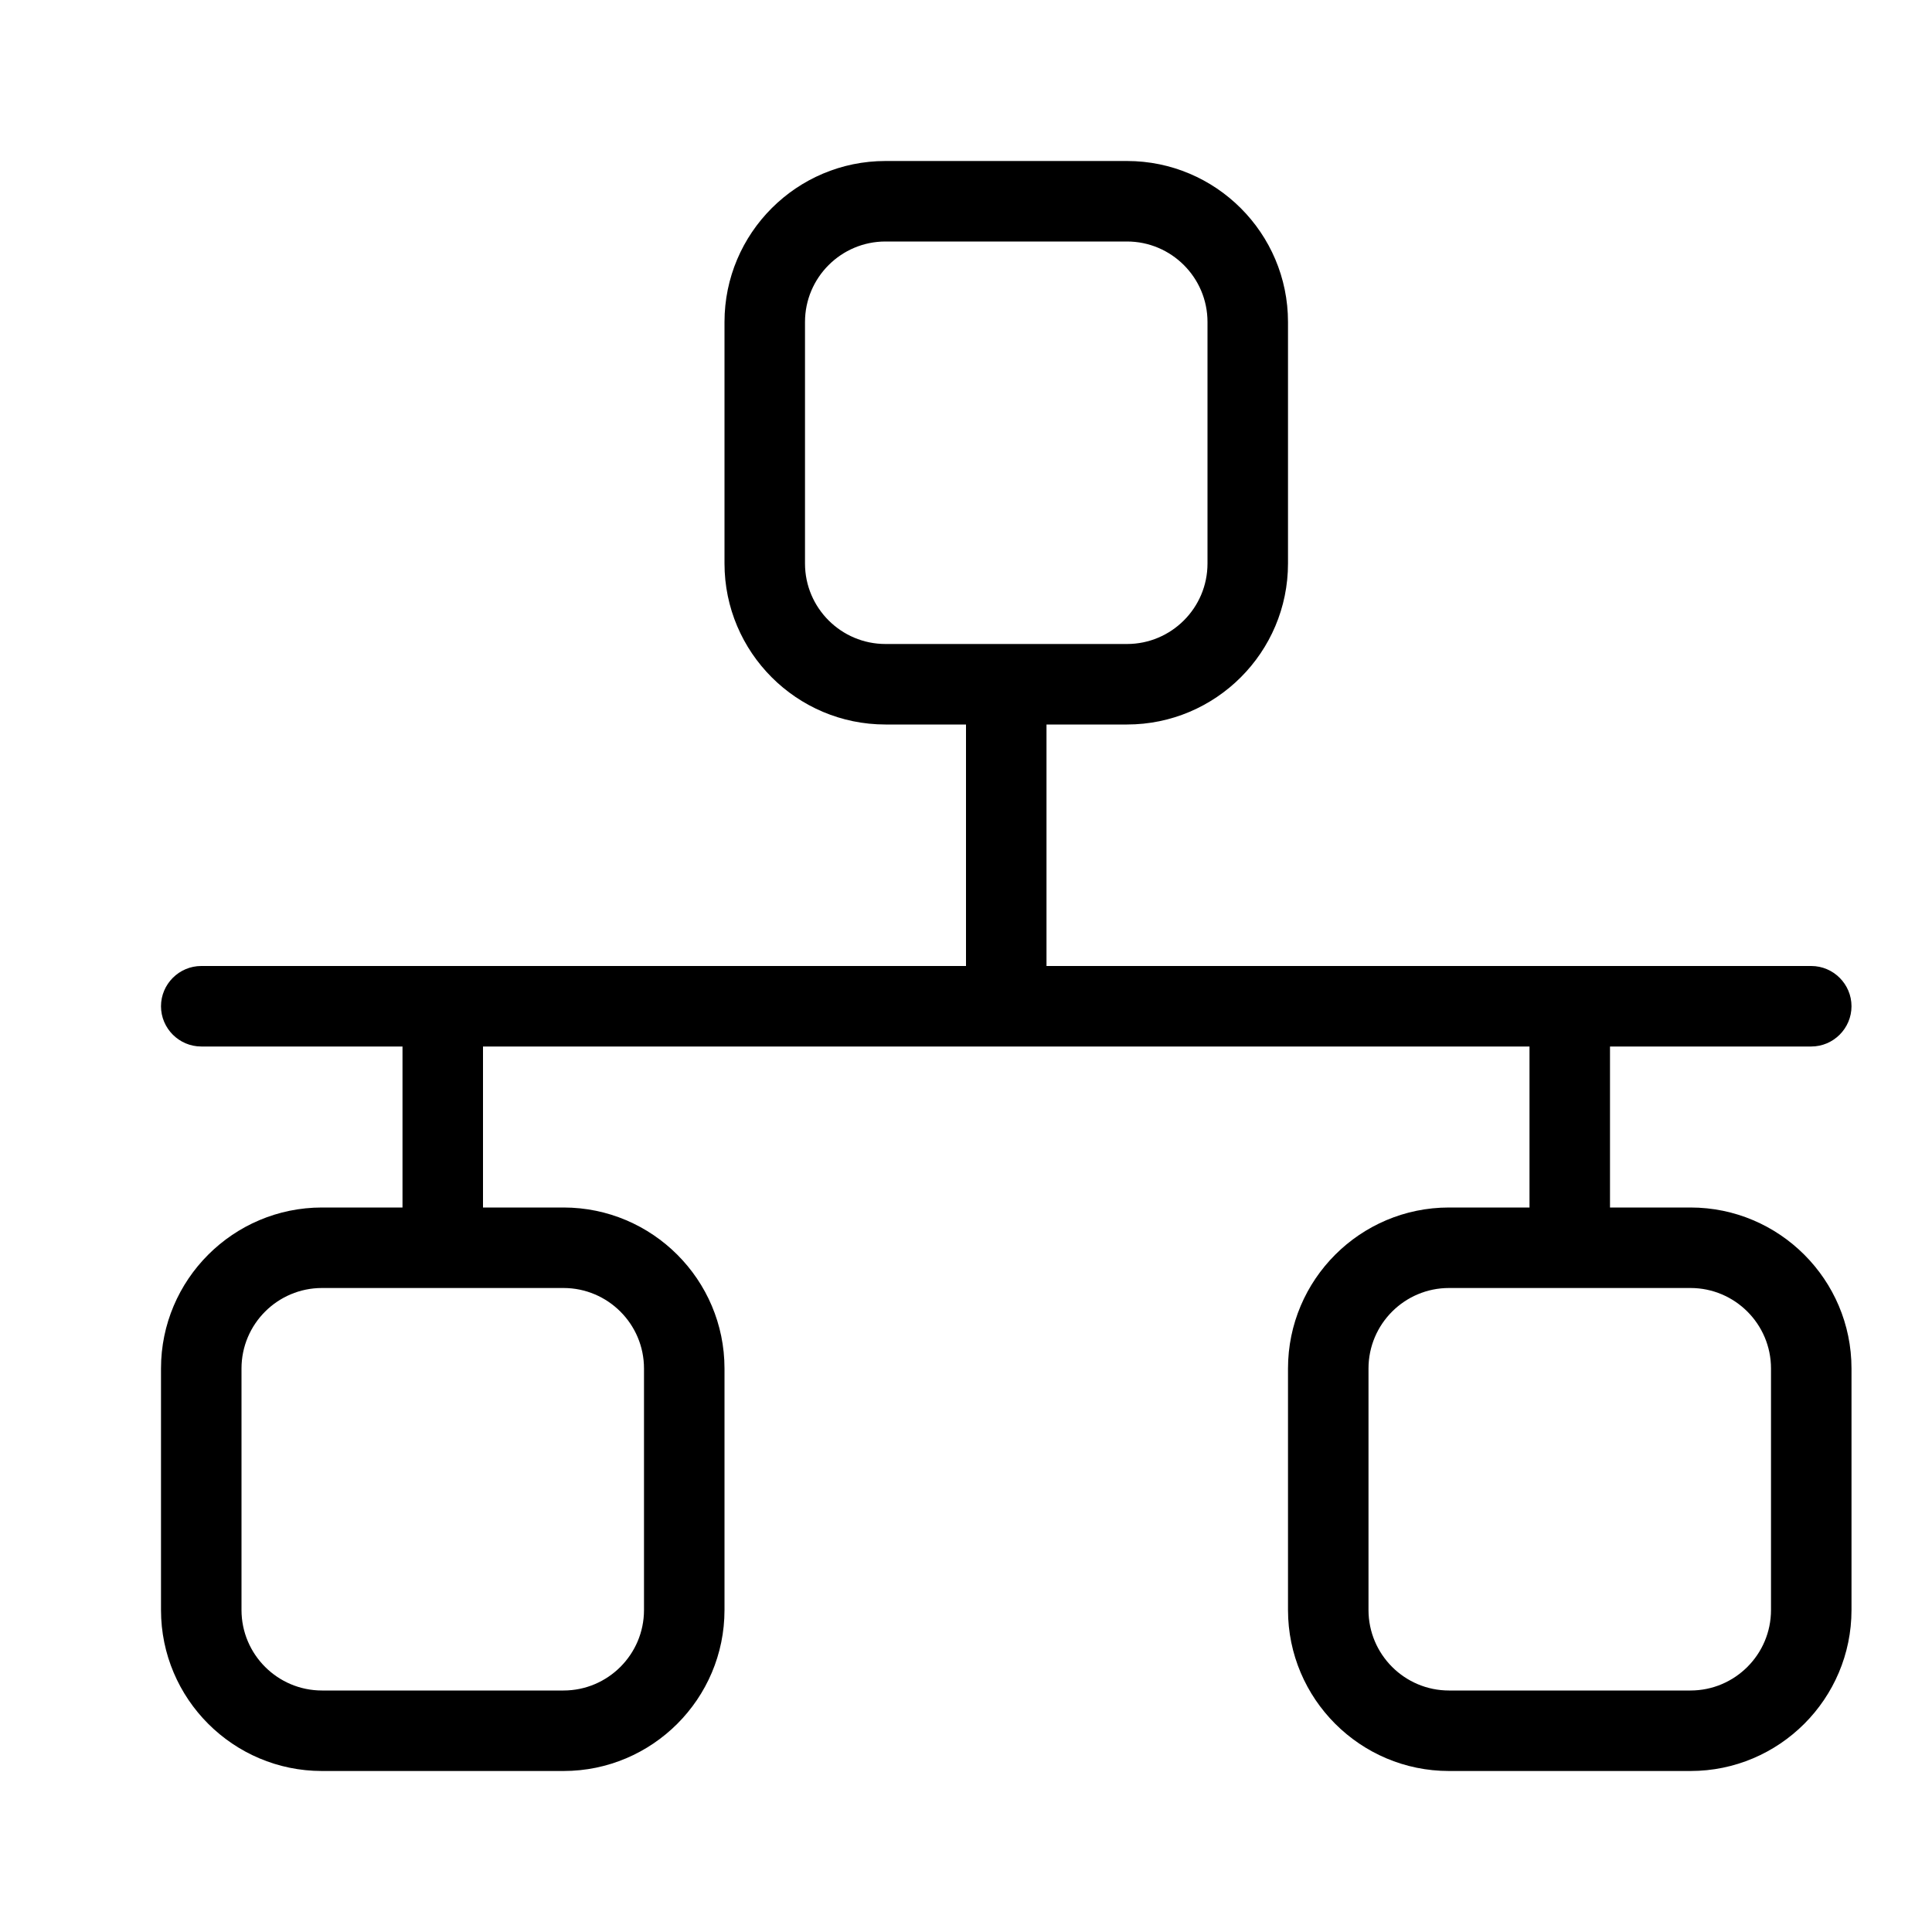
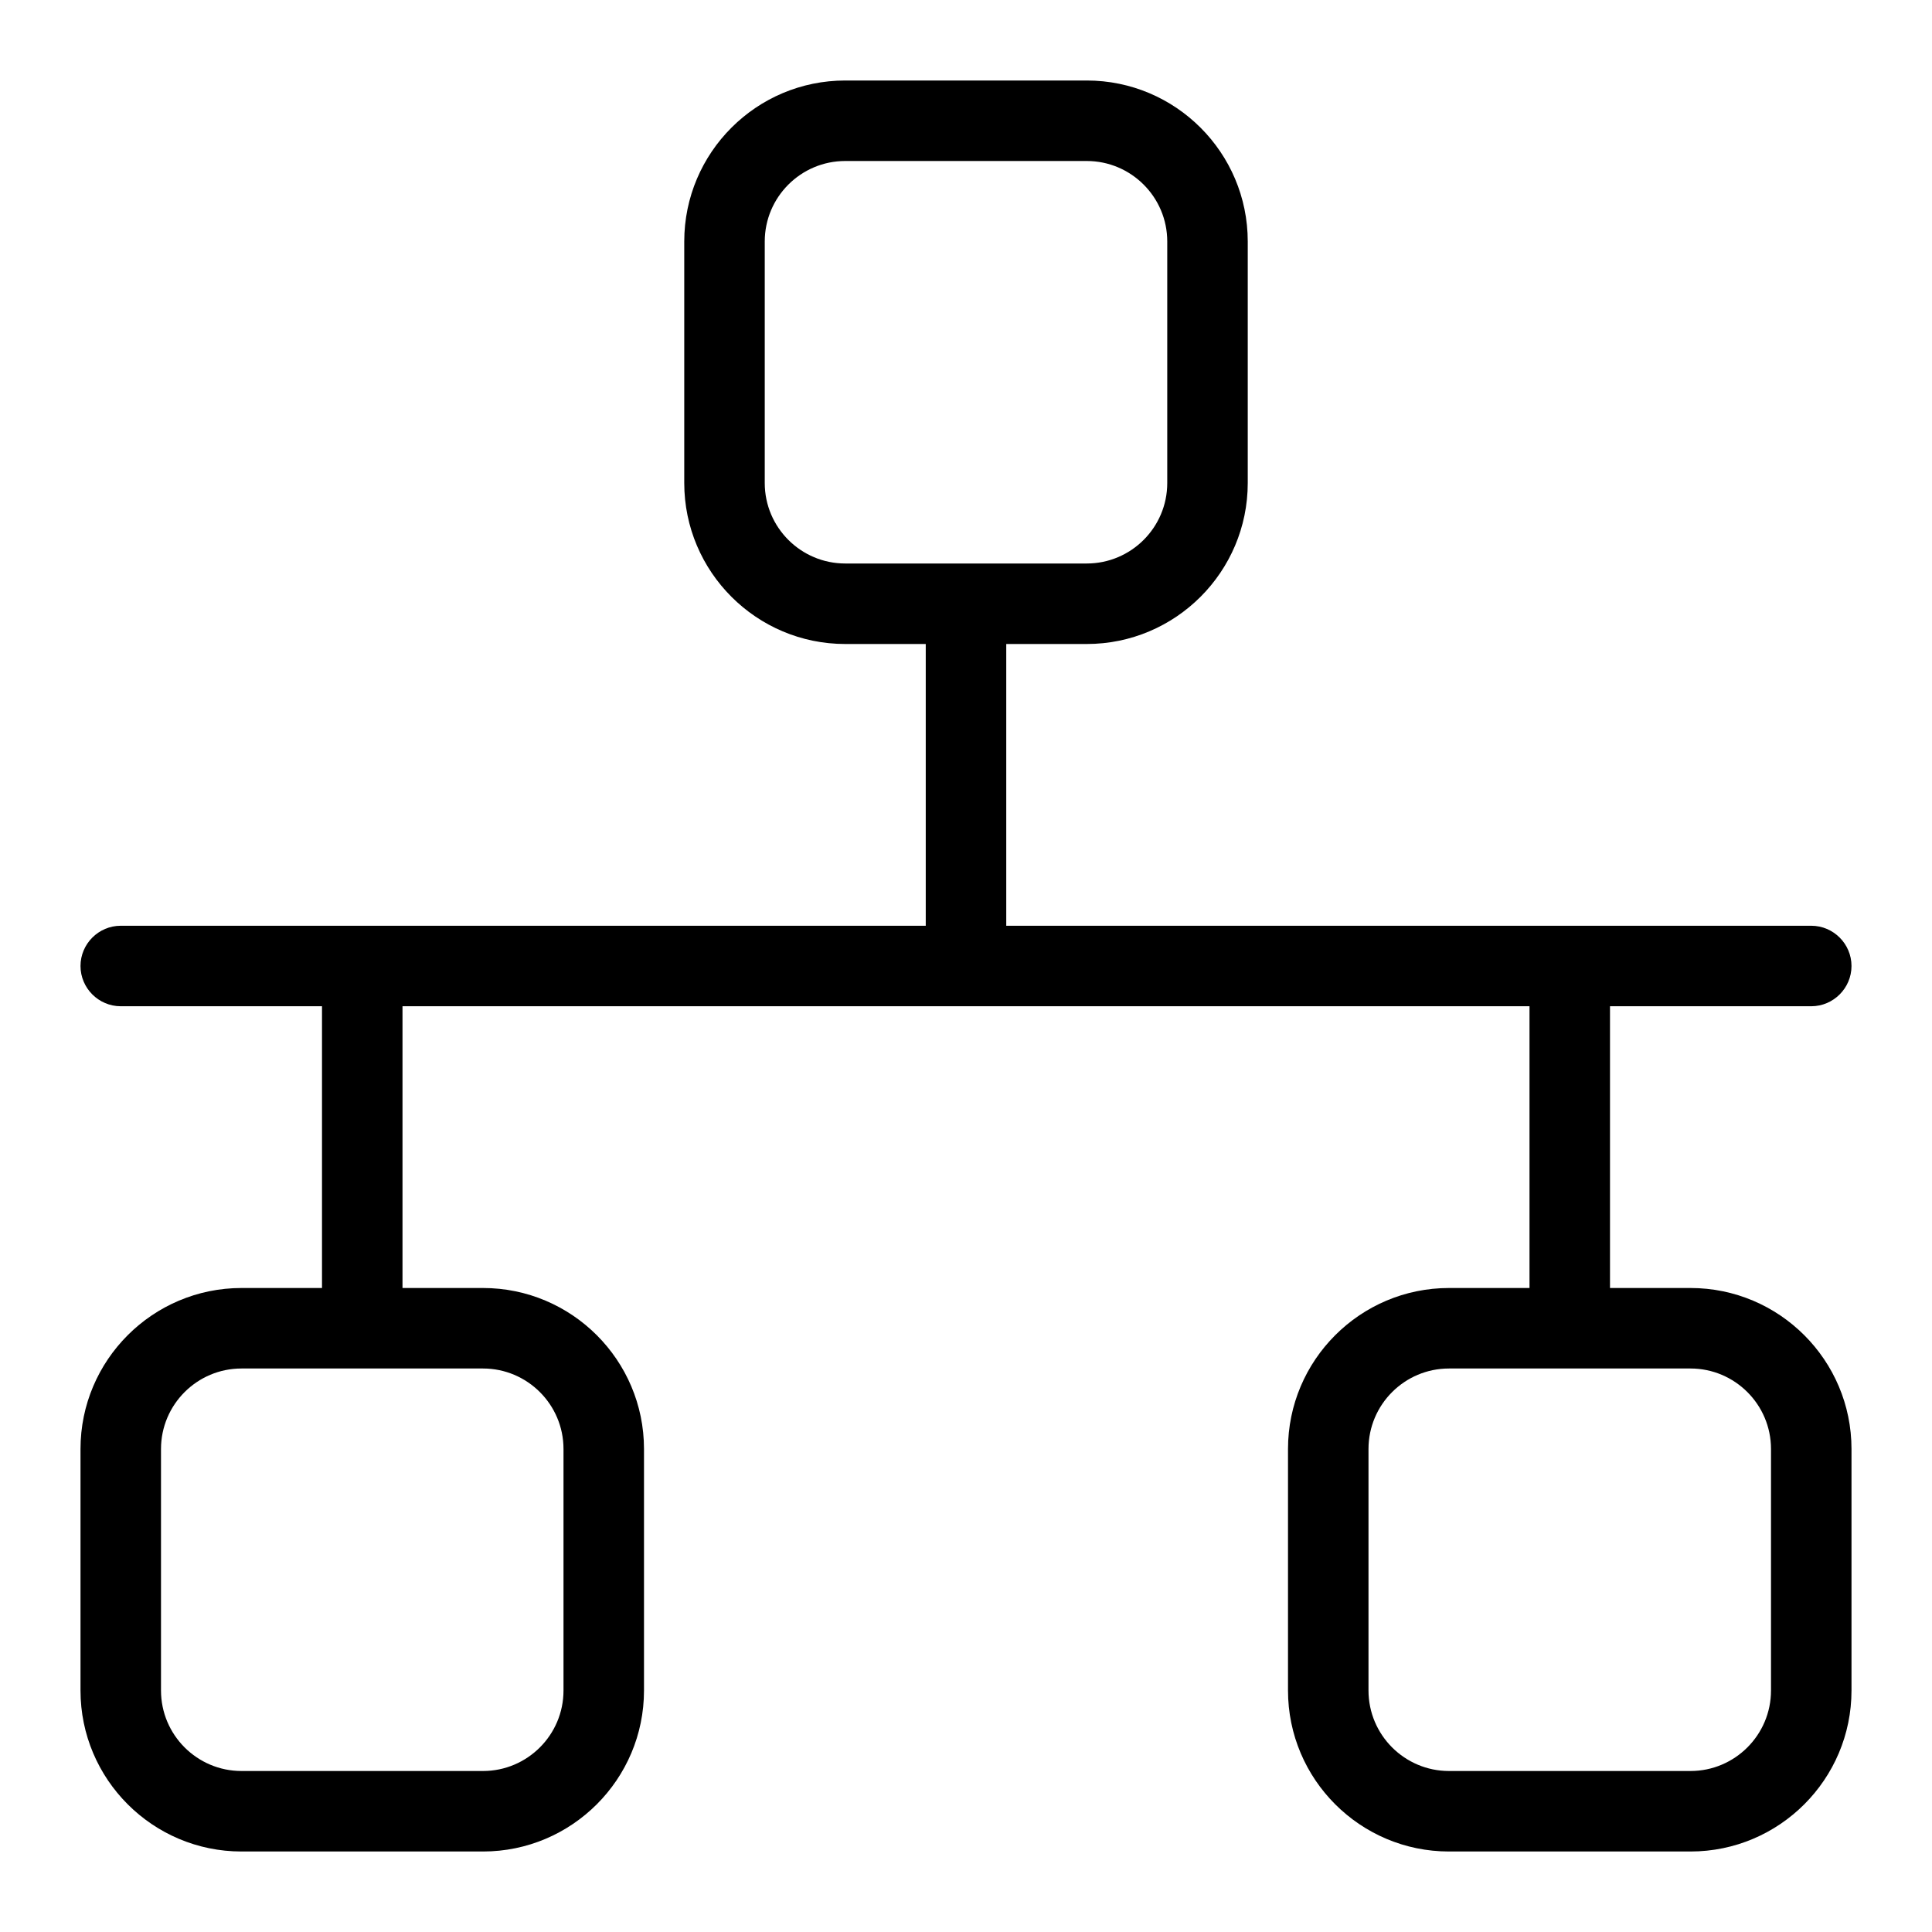
<svg xmlns="http://www.w3.org/2000/svg" width="24" height="24" viewBox="0 0 24 24">
-   <path d="M22 20c0 .552-.449 1-1 1l-3 0c-.551 0-1-.448-1-1l0-3c0-.552.449-1 1-1l1 0 1 0 1 0c.551 0 1 .448 1 1l0 3zM7 16c.551 0 1 .448 1 1l0 3c0 .552-.449 1-1 1l-3 0c-.551 0-1-.448-1-1l0-3c0-.552.449-1 1-1l1 0 1 0 1 0zm4-8c-.551 0-1-.448-1-1l0-3c0-.552.449-1 1-1l3 0c.551 0 1 .448 1 1l0 3c0 .552-.449 1-1 1l-3 0zm10 7l-1 0 0-2 2.5 0c.275 0 .5-.225.5-.5 0-.275-.225-.5-.5-.5L20 12l-1 0-6 0 0-3 1 0c1.103 0 2-.897 2-2l0-3c0-1.103-.897-2-2-2l-3 0c-1.103 0-2 .897-2 2l0 3c0 1.103.897 2 2 2l1 0 0 3-6 0-1 0-2.5 0c-.275 0-.5.225-.5.5 0 .275.225.5.5.5L5 13l0 2-1 0c-1.103 0-2 .897-2 2l0 3c0 1.103.897 2 2 2l3 0c1.103 0 2-.897 2-2l0-3c0-1.103-.897-2-2-2l-1 0 0-2 6 0 1 0 6 0 0 2-1 0c-1.103 0-2 .897-2 2l0 3c0 1.103.897 2 2 2l3 0c1.103 0 2-.897 2-2l0-3c0-1.103-.897-2-2-2z" fill="#000" fill-rule="evenodd" />
+   <path d="M22 21c0 .552-.449 1-1 1l-3 0c-.551 0-1-.448-1-1l0-3c0-.552.449-1 1-1l1 0 1 0 1 0c.551 0 1 .448 1 1l0 3zM10.5 7c-.551 0-1-.448-1-1l0-3c0-.552.449-1 1-1l3 0c.551 0 1 .448 1 1l0 3c0 .552-.449 1-1 1l-3 0zM6 17c.551 0 1 .448 1 1l0 3c0 .552-.449 1-1 1l-3 0c-.551 0-1-.448-1-1l0-3c0-.552.449-1 1-1l1 0 1 0 1 0zm15-1l-1 0 0-3.5 2.5 0c.275 0 .5-.225.5-.5 0-.275-.225-.5-.5-.5l-10 0 0-3.5 1 0c1.103 0 2-.897 2-2l0-3c0-1.104-.897-2-2-2l-3 0c-1.103 0-2 .896-2 2l0 3c0 1.103.897 2 2 2l1 0 0 3.5-10 0c-.275 0-.5.225-.5.5 0 .275.225.5.5.5l2.5 0L4 16l-1 0c-1.103 0-2 .897-2 2l0 3c0 1.103.897 2 2 2l3 0c1.103 0 2-.897 2-2l0-3c0-1.103-.897-2-2-2l-1 0 0-3.5 14 0 0 3.5-1 0c-1.103 0-2 .897-2 2l0 3c0 1.103.897 2 2 2l3 0c1.103 0 2-.897 2-2l0-3c0-1.103-.897-2-2-2z" fill="#000" fill-rule="evenodd" />
</svg>
